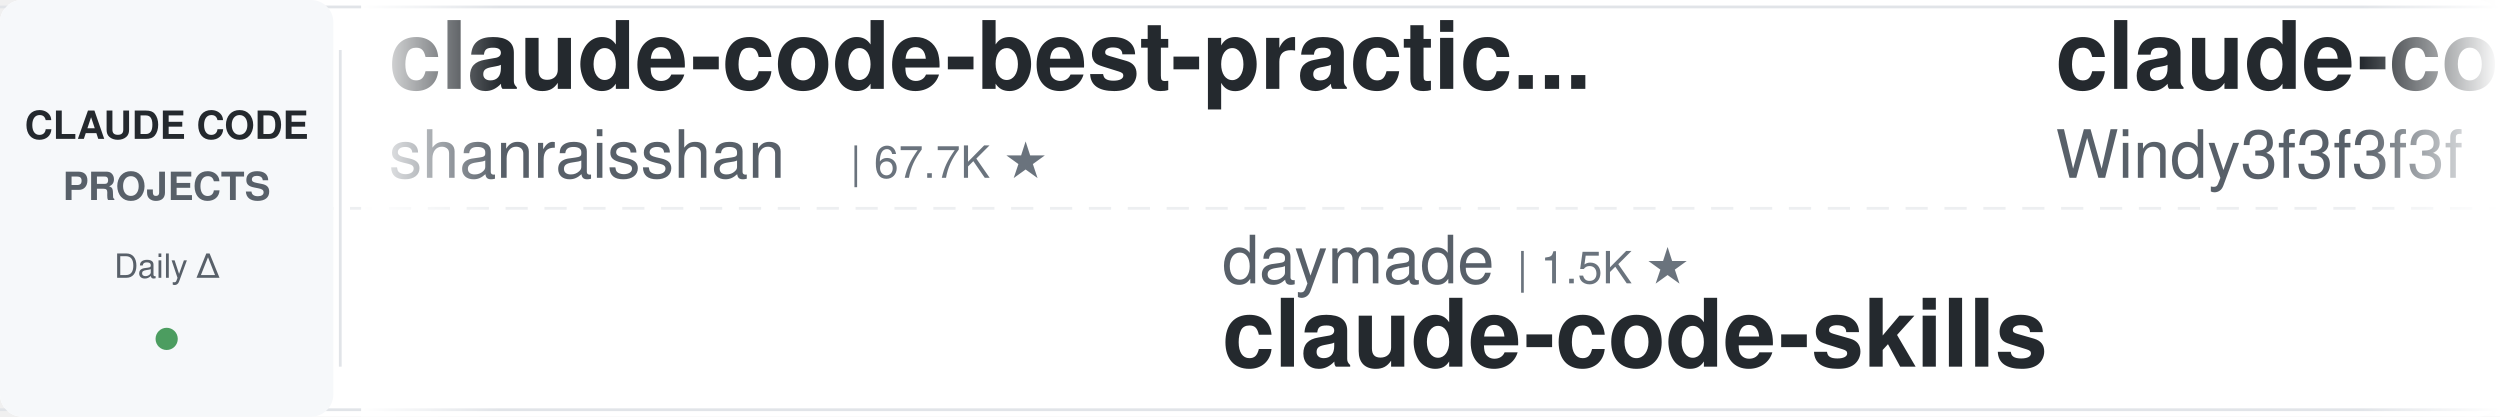
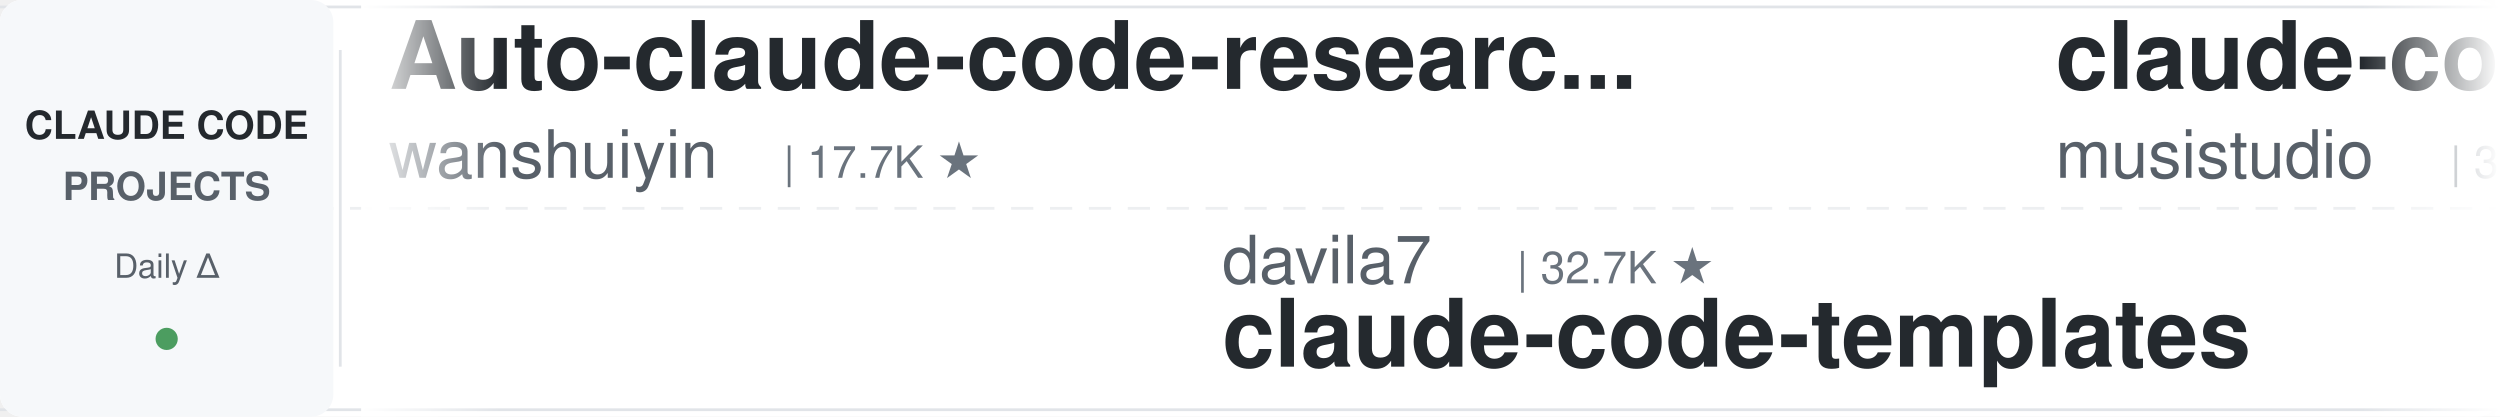
<svg xmlns="http://www.w3.org/2000/svg" width="900" height="150">
  <defs>
    <linearGradient id="leftFade" x1="0%" y1="0%" x2="100%" y2="0%">
      <stop offset="0%" style="stop-color:#ffffff;stop-opacity:1" />
      <stop offset="100%" style="stop-color:#ffffff;stop-opacity:0" />
    </linearGradient>
    <linearGradient id="rightFade" x1="0%" y1="0%" x2="100%" y2="0%">
      <stop offset="0%" style="stop-color:#ffffff;stop-opacity:0" />
      <stop offset="100%" style="stop-color:#ffffff;stop-opacity:1" />
    </linearGradient>
  </defs>
  <rect width="900" height="150" fill="#ffffff" rx="8" />
  <rect x="0" y="2" width="900" height="1" fill="#e1e4e8" />
  <rect x="0" y="147" width="900" height="1" fill="#e1e4e8" />
  <line x1="0" y1="75" x2="900" y2="75" stroke="#e1e4e8" stroke-width="1" stroke-dasharray="8 6" opacity="0.6" />
  <rect x="0" y="0" width="120" height="150" fill="#f6f8fa" rx="8" />
  <text x="60" y="50" font-family="-apple-system, BlinkMacSystemFont, 'Segoe UI', Helvetica, Arial, sans-serif" font-size="14" font-weight="600" fill="#24292e" text-anchor="middle">CLAUDE CODE</text>
  <text x="60" y="72" font-family="-apple-system, BlinkMacSystemFont, 'Segoe UI', Helvetica, Arial, sans-serif" font-size="14" font-weight="600" fill="#586069" text-anchor="middle">PROJECTS</text>
  <text x="60" y="100" font-family="-apple-system, BlinkMacSystemFont, 'Segoe UI', Helvetica, Arial, sans-serif" font-size="12" font-weight="500" fill="#586069" text-anchor="middle">Daily Δ</text>
  <circle cx="60" cy="122" r="4" fill="#22863a" opacity="0.8" />
  <rect x="122" y="18" width="1" height="114" fill="#e1e4e8" />
  <clipPath id="tickerClip">
    <rect x="130" y="0" width="770" height="150" />
  </clipPath>
  <g clip-path="url(#tickerClip)">
    <g id="tickerItems">
      <animateTransform attributeName="transform" attributeType="XML" type="translate" from="0 0" to="-3000 0" dur="54s" repeatCount="indefinite" />
      <g transform="translate(0, 0)">
+         <text x="140" y="32" font-family="-apple-system, BlinkMacSystemFont, 'Segoe UI', Helvetica, Arial, sans-serif" font-size="34" font-weight="600" fill="#24292e">Auto-claude-code-researc...</text>
+         <text x="140" y="64" font-family="-apple-system, BlinkMacSystemFont, 'Segoe UI', Helvetica, Arial, sans-serif" font-size="24" font-weight="400" fill="#586069">wanshuiyin</text>
+         <text x="282" y="64" font-family="-apple-system, BlinkMacSystemFont, 'Segoe UI', Helvetica, Arial, sans-serif" font-size="16" font-weight="500" fill="#6a737d">| 17.7K ★</text>
+       </g>
+       <g transform="translate(300, 0)">
+         <text x="140" y="102" font-family="-apple-system, BlinkMacSystemFont, 'Segoe UI', Helvetica, Arial, sans-serif" font-size="24" font-weight="400" fill="#586069">davila7</text>
+         <text x="246" y="102" font-family="-apple-system, BlinkMacSystemFont, 'Segoe UI', Helvetica, Arial, sans-serif" font-size="16" font-weight="500" fill="#6a737d">| 32.7K ★</text>
+         <text x="140" y="132" font-family="-apple-system, BlinkMacSystemFont, 'Segoe UI', Helvetica, Arial, sans-serif" font-size="34" font-weight="600" fill="#24292e">claude-code-templates</text>
+       </g>
+       <g transform="translate(600, 0)">
+         <text x="140" y="32" font-family="-apple-system, BlinkMacSystemFont, 'Segoe UI', Helvetica, Arial, sans-serif" font-size="34" font-weight="600" fill="#24292e">claude-code-router</text>
+         <text x="140" y="64" font-family="-apple-system, BlinkMacSystemFont, 'Segoe UI', Helvetica, Arial, sans-serif" font-size="24" font-weight="400" fill="#586069">musistudio</text>
+         <text x="282" y="64" font-family="-apple-system, BlinkMacSystemFont, 'Segoe UI', Helvetica, Arial, sans-serif" font-size="16" font-weight="500" fill="#6a737d">| 37.7K ★</text>
+       </g>
+       <g transform="translate(900, 0)">
+         <text x="140" y="102" font-family="-apple-system, BlinkMacSystemFont, 'Segoe UI', Helvetica, Arial, sans-serif" font-size="24" font-weight="400" fill="#586069">oboard</text>
+         <text x="234" y="102" font-family="-apple-system, BlinkMacSystemFont, 'Segoe UI', Helvetica, Arial, sans-serif" font-size="16" font-weight="500" fill="#6a737d">| 3.3K ★</text>
+         <text x="140" y="132" font-family="-apple-system, BlinkMacSystemFont, 'Segoe UI', Helvetica, Arial, sans-serif" font-size="34" font-weight="600" fill="#24292e">claude-code-rev</text>
+       </g>
+       <g transform="translate(1200, 0)">
+         <text x="140" y="32" font-family="-apple-system, BlinkMacSystemFont, 'Segoe UI', Helvetica, Arial, sans-serif" font-size="34" font-weight="600" fill="#24292e">claude-code-system-promp...</text>
+         <text x="140" y="64" font-family="-apple-system, BlinkMacSystemFont, 'Segoe UI', Helvetica, Arial, sans-serif" font-size="24" font-weight="400" fill="#586069">Piebald-AI</text>
+         <text x="282" y="64" font-family="-apple-system, BlinkMacSystemFont, 'Segoe UI', Helvetica, Arial, sans-serif" font-size="16" font-weight="500" fill="#6a737d">| 12.9K ★</text>
+       </g>
+       <g transform="translate(1500, 0)">
+         <text x="140" y="102" font-family="-apple-system, BlinkMacSystemFont, 'Segoe UI', Helvetica, Arial, sans-serif" font-size="24" font-weight="400" fill="#586069">FlorianBruniaux</text>
+         <text x="342" y="102" font-family="-apple-system, BlinkMacSystemFont, 'Segoe UI', Helvetica, Arial, sans-serif" font-size="16" font-weight="500" fill="#6a737d">| 6.2K ★</text>
+         <text x="140" y="132" font-family="-apple-system, BlinkMacSystemFont, 'Segoe UI', Helvetica, Arial, sans-serif" font-size="34" font-weight="600" fill="#24292e">claude-code-ultimate-gui...</text>
+       </g>
+       <g transform="translate(1800, 0)">
        <text x="140" y="32" font-family="-apple-system, BlinkMacSystemFont, 'Segoe UI', Helvetica, Arial, sans-serif" font-size="34" font-weight="600" fill="#24292e">claude-code-best-practic...</text>
        <text x="140" y="64" font-family="-apple-system, BlinkMacSystemFont, 'Segoe UI', Helvetica, Arial, sans-serif" font-size="24" font-weight="400" fill="#586069">shanraisshan</text>
        <text x="306" y="64" font-family="-apple-system, BlinkMacSystemFont, 'Segoe UI', Helvetica, Arial, sans-serif" font-size="16" font-weight="500" fill="#6a737d">| 67.7K ★</text>
      </g>
-       <g transform="translate(300, 0)">
-         <text x="140" y="102" font-family="-apple-system, BlinkMacSystemFont, 'Segoe UI', Helvetica, Arial, sans-serif" font-size="24" font-weight="400" fill="#586069">daymade</text>
-         <text x="246" y="102" font-family="-apple-system, BlinkMacSystemFont, 'Segoe UI', Helvetica, Arial, sans-serif" font-size="16" font-weight="500" fill="#6a737d">| 1.5K ★</text>
-         <text x="140" y="132" font-family="-apple-system, BlinkMacSystemFont, 'Segoe UI', Helvetica, Arial, sans-serif" font-size="34" font-weight="600" fill="#24292e">claude-code-skills</text>
-       </g>
-       <g transform="translate(600, 0)">
-         <text x="140" y="32" font-family="-apple-system, BlinkMacSystemFont, 'Segoe UI', Helvetica, Arial, sans-serif" font-size="34" font-weight="600" fill="#24292e">claude-code-from-scratch</text>
-         <text x="140" y="64" font-family="-apple-system, BlinkMacSystemFont, 'Segoe UI', Helvetica, Arial, sans-serif" font-size="24" font-weight="400" fill="#586069">Windy3f3f3f3f</text>
-         <text x="318" y="64" font-family="-apple-system, BlinkMacSystemFont, 'Segoe UI', Helvetica, Arial, sans-serif" font-size="16" font-weight="500" fill="#6a737d">| 2.8K ★</text>
-       </g>
-       <g transform="translate(900, 0)">
-         <text x="140" y="102" font-family="-apple-system, BlinkMacSystemFont, 'Segoe UI', Helvetica, Arial, sans-serif" font-size="24" font-weight="400" fill="#586069">Pimzino</text>
-         <text x="246" y="102" font-family="-apple-system, BlinkMacSystemFont, 'Segoe UI', Helvetica, Arial, sans-serif" font-size="16" font-weight="500" fill="#6a737d">| 3.9K ★</text>
-         <text x="140" y="132" font-family="-apple-system, BlinkMacSystemFont, 'Segoe UI', Helvetica, Arial, sans-serif" font-size="34" font-weight="600" fill="#24292e">claude-code-spec-workflo...</text>
-       </g>
-       <g transform="translate(1200, 0)">
-         <text x="140" y="32" font-family="-apple-system, BlinkMacSystemFont, 'Segoe UI', Helvetica, Arial, sans-serif" font-size="34" font-weight="600" fill="#24292e">claude-code-harness</text>
-         <text x="140" y="64" font-family="-apple-system, BlinkMacSystemFont, 'Segoe UI', Helvetica, Arial, sans-serif" font-size="24" font-weight="400" fill="#586069">Chachamaru127</text>
-         <text x="318" y="64" font-family="-apple-system, BlinkMacSystemFont, 'Segoe UI', Helvetica, Arial, sans-serif" font-size="16" font-weight="500" fill="#6a737d">| 3.2K ★</text>
-       </g>
-       <g transform="translate(1500, 0)">
-         <text x="140" y="102" font-family="-apple-system, BlinkMacSystemFont, 'Segoe UI', Helvetica, Arial, sans-serif" font-size="24" font-weight="400" fill="#586069">affaan-m</text>
-         <text x="258" y="102" font-family="-apple-system, BlinkMacSystemFont, 'Segoe UI', Helvetica, Arial, sans-serif" font-size="16" font-weight="500" fill="#6a737d">| 283.1K ★</text>
-         <text x="140" y="132" font-family="-apple-system, BlinkMacSystemFont, 'Segoe UI', Helvetica, Arial, sans-serif" font-size="34" font-weight="600" fill="#24292e">ECC</text>
-       </g>
-       <g transform="translate(1800, 0)">
-         <text x="140" y="32" font-family="-apple-system, BlinkMacSystemFont, 'Segoe UI', Helvetica, Arial, sans-serif" font-size="34" font-weight="600" fill="#24292e">awesome-claude-code</text>
-         <text x="140" y="64" font-family="-apple-system, BlinkMacSystemFont, 'Segoe UI', Helvetica, Arial, sans-serif" font-size="24" font-weight="400" fill="#586069">jqueryscript</text>
-         <text x="306" y="64" font-family="-apple-system, BlinkMacSystemFont, 'Segoe UI', Helvetica, Arial, sans-serif" font-size="16" font-weight="500" fill="#6a737d">| 532 ★</text>
-       </g>
      <g transform="translate(2100, 0)">
-         <text x="140" y="102" font-family="-apple-system, BlinkMacSystemFont, 'Segoe UI', Helvetica, Arial, sans-serif" font-size="24" font-weight="400" fill="#586069">Donchitos</text>
-         <text x="270" y="102" font-family="-apple-system, BlinkMacSystemFont, 'Segoe UI', Helvetica, Arial, sans-serif" font-size="16" font-weight="500" fill="#6a737d">| 26.8K ★</text>
-         <text x="140" y="132" font-family="-apple-system, BlinkMacSystemFont, 'Segoe UI', Helvetica, Arial, sans-serif" font-size="34" font-weight="600" fill="#24292e">Claude-Code-Game-Studios</text>
+         <text x="140" y="102" font-family="-apple-system, BlinkMacSystemFont, 'Segoe UI', Helvetica, Arial, sans-serif" font-size="24" font-weight="400" fill="#586069">nicedreamzapp</text>
+         <text x="318" y="102" font-family="-apple-system, BlinkMacSystemFont, 'Segoe UI', Helvetica, Arial, sans-serif" font-size="16" font-weight="500" fill="#6a737d">| 3.4K ★</text>
+         <text x="140" y="132" font-family="-apple-system, BlinkMacSystemFont, 'Segoe UI', Helvetica, Arial, sans-serif" font-size="34" font-weight="600" fill="#24292e">claude-code-local</text>
      </g>
      <g transform="translate(2400, 0)">
-         <text x="140" y="32" font-family="-apple-system, BlinkMacSystemFont, 'Segoe UI', Helvetica, Arial, sans-serif" font-size="34" font-weight="600" fill="#24292e">claude-code-telegram</text>
-         <text x="140" y="64" font-family="-apple-system, BlinkMacSystemFont, 'Segoe UI', Helvetica, Arial, sans-serif" font-size="24" font-weight="400" fill="#586069">overwirehq</text>
-         <text x="282" y="64" font-family="-apple-system, BlinkMacSystemFont, 'Segoe UI', Helvetica, Arial, sans-serif" font-size="16" font-weight="500" fill="#6a737d">| 2.8K ★</text>
+         <text x="140" y="32" font-family="-apple-system, BlinkMacSystemFont, 'Segoe UI', Helvetica, Arial, sans-serif" font-size="34" font-weight="600" fill="#24292e">claude-code-guide</text>
+         <text x="140" y="64" font-family="-apple-system, BlinkMacSystemFont, 'Segoe UI', Helvetica, Arial, sans-serif" font-size="24" font-weight="400" fill="#586069">Cranot</text>
+         <text x="234" y="64" font-family="-apple-system, BlinkMacSystemFont, 'Segoe UI', Helvetica, Arial, sans-serif" font-size="16" font-weight="500" fill="#6a737d">| 2.9K ★</text>
      </g>
      <g transform="translate(2700, 0)">
-         <text x="140" y="102" font-family="-apple-system, BlinkMacSystemFont, 'Segoe UI', Helvetica, Arial, sans-serif" font-size="24" font-weight="400" fill="#586069">zebbern</text>
-         <text x="246" y="102" font-family="-apple-system, BlinkMacSystemFont, 'Segoe UI', Helvetica, Arial, sans-serif" font-size="16" font-weight="500" fill="#6a737d">| 4.7K ★</text>
-         <text x="140" y="132" font-family="-apple-system, BlinkMacSystemFont, 'Segoe UI', Helvetica, Arial, sans-serif" font-size="34" font-weight="600" fill="#24292e">claude-code-guide</text>
+         <text x="140" y="102" font-family="-apple-system, BlinkMacSystemFont, 'Segoe UI', Helvetica, Arial, sans-serif" font-size="24" font-weight="400" fill="#586069">digitalsamba</text>
+         <text x="306" y="102" font-family="-apple-system, BlinkMacSystemFont, 'Segoe UI', Helvetica, Arial, sans-serif" font-size="16" font-weight="500" fill="#6a737d">| 2.3K ★</text>
+         <text x="140" y="132" font-family="-apple-system, BlinkMacSystemFont, 'Segoe UI', Helvetica, Arial, sans-serif" font-size="34" font-weight="600" fill="#24292e">claude-code-video-toolki...</text>
      </g>
      <g transform="translate(3000, 0)">
-         <text x="140" y="32" font-family="-apple-system, BlinkMacSystemFont, 'Segoe UI', Helvetica, Arial, sans-serif" font-size="34" font-weight="600" fill="#24292e">claude-code-best-practic...</text>
-         <text x="140" y="64" font-family="-apple-system, BlinkMacSystemFont, 'Segoe UI', Helvetica, Arial, sans-serif" font-size="24" font-weight="400" fill="#586069">shanraisshan</text>
-         <text x="306" y="64" font-family="-apple-system, BlinkMacSystemFont, 'Segoe UI', Helvetica, Arial, sans-serif" font-size="16" font-weight="500" fill="#6a737d">| 67.7K ★</text>
+         <text x="140" y="32" font-family="-apple-system, BlinkMacSystemFont, 'Segoe UI', Helvetica, Arial, sans-serif" font-size="34" font-weight="600" fill="#24292e">Auto-claude-code-researc...</text>
+         <text x="140" y="64" font-family="-apple-system, BlinkMacSystemFont, 'Segoe UI', Helvetica, Arial, sans-serif" font-size="24" font-weight="400" fill="#586069">wanshuiyin</text>
+         <text x="282" y="64" font-family="-apple-system, BlinkMacSystemFont, 'Segoe UI', Helvetica, Arial, sans-serif" font-size="16" font-weight="500" fill="#6a737d">| 17.7K ★</text>
      </g>
      <g transform="translate(3300, 0)">
-         <text x="140" y="102" font-family="-apple-system, BlinkMacSystemFont, 'Segoe UI', Helvetica, Arial, sans-serif" font-size="24" font-weight="400" fill="#586069">daymade</text>
-         <text x="246" y="102" font-family="-apple-system, BlinkMacSystemFont, 'Segoe UI', Helvetica, Arial, sans-serif" font-size="16" font-weight="500" fill="#6a737d">| 1.5K ★</text>
-         <text x="140" y="132" font-family="-apple-system, BlinkMacSystemFont, 'Segoe UI', Helvetica, Arial, sans-serif" font-size="34" font-weight="600" fill="#24292e">claude-code-skills</text>
+         <text x="140" y="102" font-family="-apple-system, BlinkMacSystemFont, 'Segoe UI', Helvetica, Arial, sans-serif" font-size="24" font-weight="400" fill="#586069">davila7</text>
+         <text x="246" y="102" font-family="-apple-system, BlinkMacSystemFont, 'Segoe UI', Helvetica, Arial, sans-serif" font-size="16" font-weight="500" fill="#6a737d">| 32.7K ★</text>
+         <text x="140" y="132" font-family="-apple-system, BlinkMacSystemFont, 'Segoe UI', Helvetica, Arial, sans-serif" font-size="34" font-weight="600" fill="#24292e">claude-code-templates</text>
      </g>
      <g transform="translate(3600, 0)">
-         <text x="140" y="32" font-family="-apple-system, BlinkMacSystemFont, 'Segoe UI', Helvetica, Arial, sans-serif" font-size="34" font-weight="600" fill="#24292e">claude-code-from-scratch</text>
-         <text x="140" y="64" font-family="-apple-system, BlinkMacSystemFont, 'Segoe UI', Helvetica, Arial, sans-serif" font-size="24" font-weight="400" fill="#586069">Windy3f3f3f3f</text>
-         <text x="318" y="64" font-family="-apple-system, BlinkMacSystemFont, 'Segoe UI', Helvetica, Arial, sans-serif" font-size="16" font-weight="500" fill="#6a737d">| 2.8K ★</text>
+         <text x="140" y="32" font-family="-apple-system, BlinkMacSystemFont, 'Segoe UI', Helvetica, Arial, sans-serif" font-size="34" font-weight="600" fill="#24292e">claude-code-router</text>
+         <text x="140" y="64" font-family="-apple-system, BlinkMacSystemFont, 'Segoe UI', Helvetica, Arial, sans-serif" font-size="24" font-weight="400" fill="#586069">musistudio</text>
+         <text x="282" y="64" font-family="-apple-system, BlinkMacSystemFont, 'Segoe UI', Helvetica, Arial, sans-serif" font-size="16" font-weight="500" fill="#6a737d">| 37.7K ★</text>
      </g>
      <g transform="translate(3900, 0)">
-         <text x="140" y="102" font-family="-apple-system, BlinkMacSystemFont, 'Segoe UI', Helvetica, Arial, sans-serif" font-size="24" font-weight="400" fill="#586069">Pimzino</text>
-         <text x="246" y="102" font-family="-apple-system, BlinkMacSystemFont, 'Segoe UI', Helvetica, Arial, sans-serif" font-size="16" font-weight="500" fill="#6a737d">| 3.9K ★</text>
-         <text x="140" y="132" font-family="-apple-system, BlinkMacSystemFont, 'Segoe UI', Helvetica, Arial, sans-serif" font-size="34" font-weight="600" fill="#24292e">claude-code-spec-workflo...</text>
+         <text x="140" y="102" font-family="-apple-system, BlinkMacSystemFont, 'Segoe UI', Helvetica, Arial, sans-serif" font-size="24" font-weight="400" fill="#586069">oboard</text>
+         <text x="234" y="102" font-family="-apple-system, BlinkMacSystemFont, 'Segoe UI', Helvetica, Arial, sans-serif" font-size="16" font-weight="500" fill="#6a737d">| 3.3K ★</text>
+         <text x="140" y="132" font-family="-apple-system, BlinkMacSystemFont, 'Segoe UI', Helvetica, Arial, sans-serif" font-size="34" font-weight="600" fill="#24292e">claude-code-rev</text>
      </g>
    </g>
  </g>
  <rect x="130" y="0" width="50" height="150" fill="url(#leftFade)" />
  <rect x="850" y="0" width="50" height="150" fill="url(#rightFade)" />
</svg>
